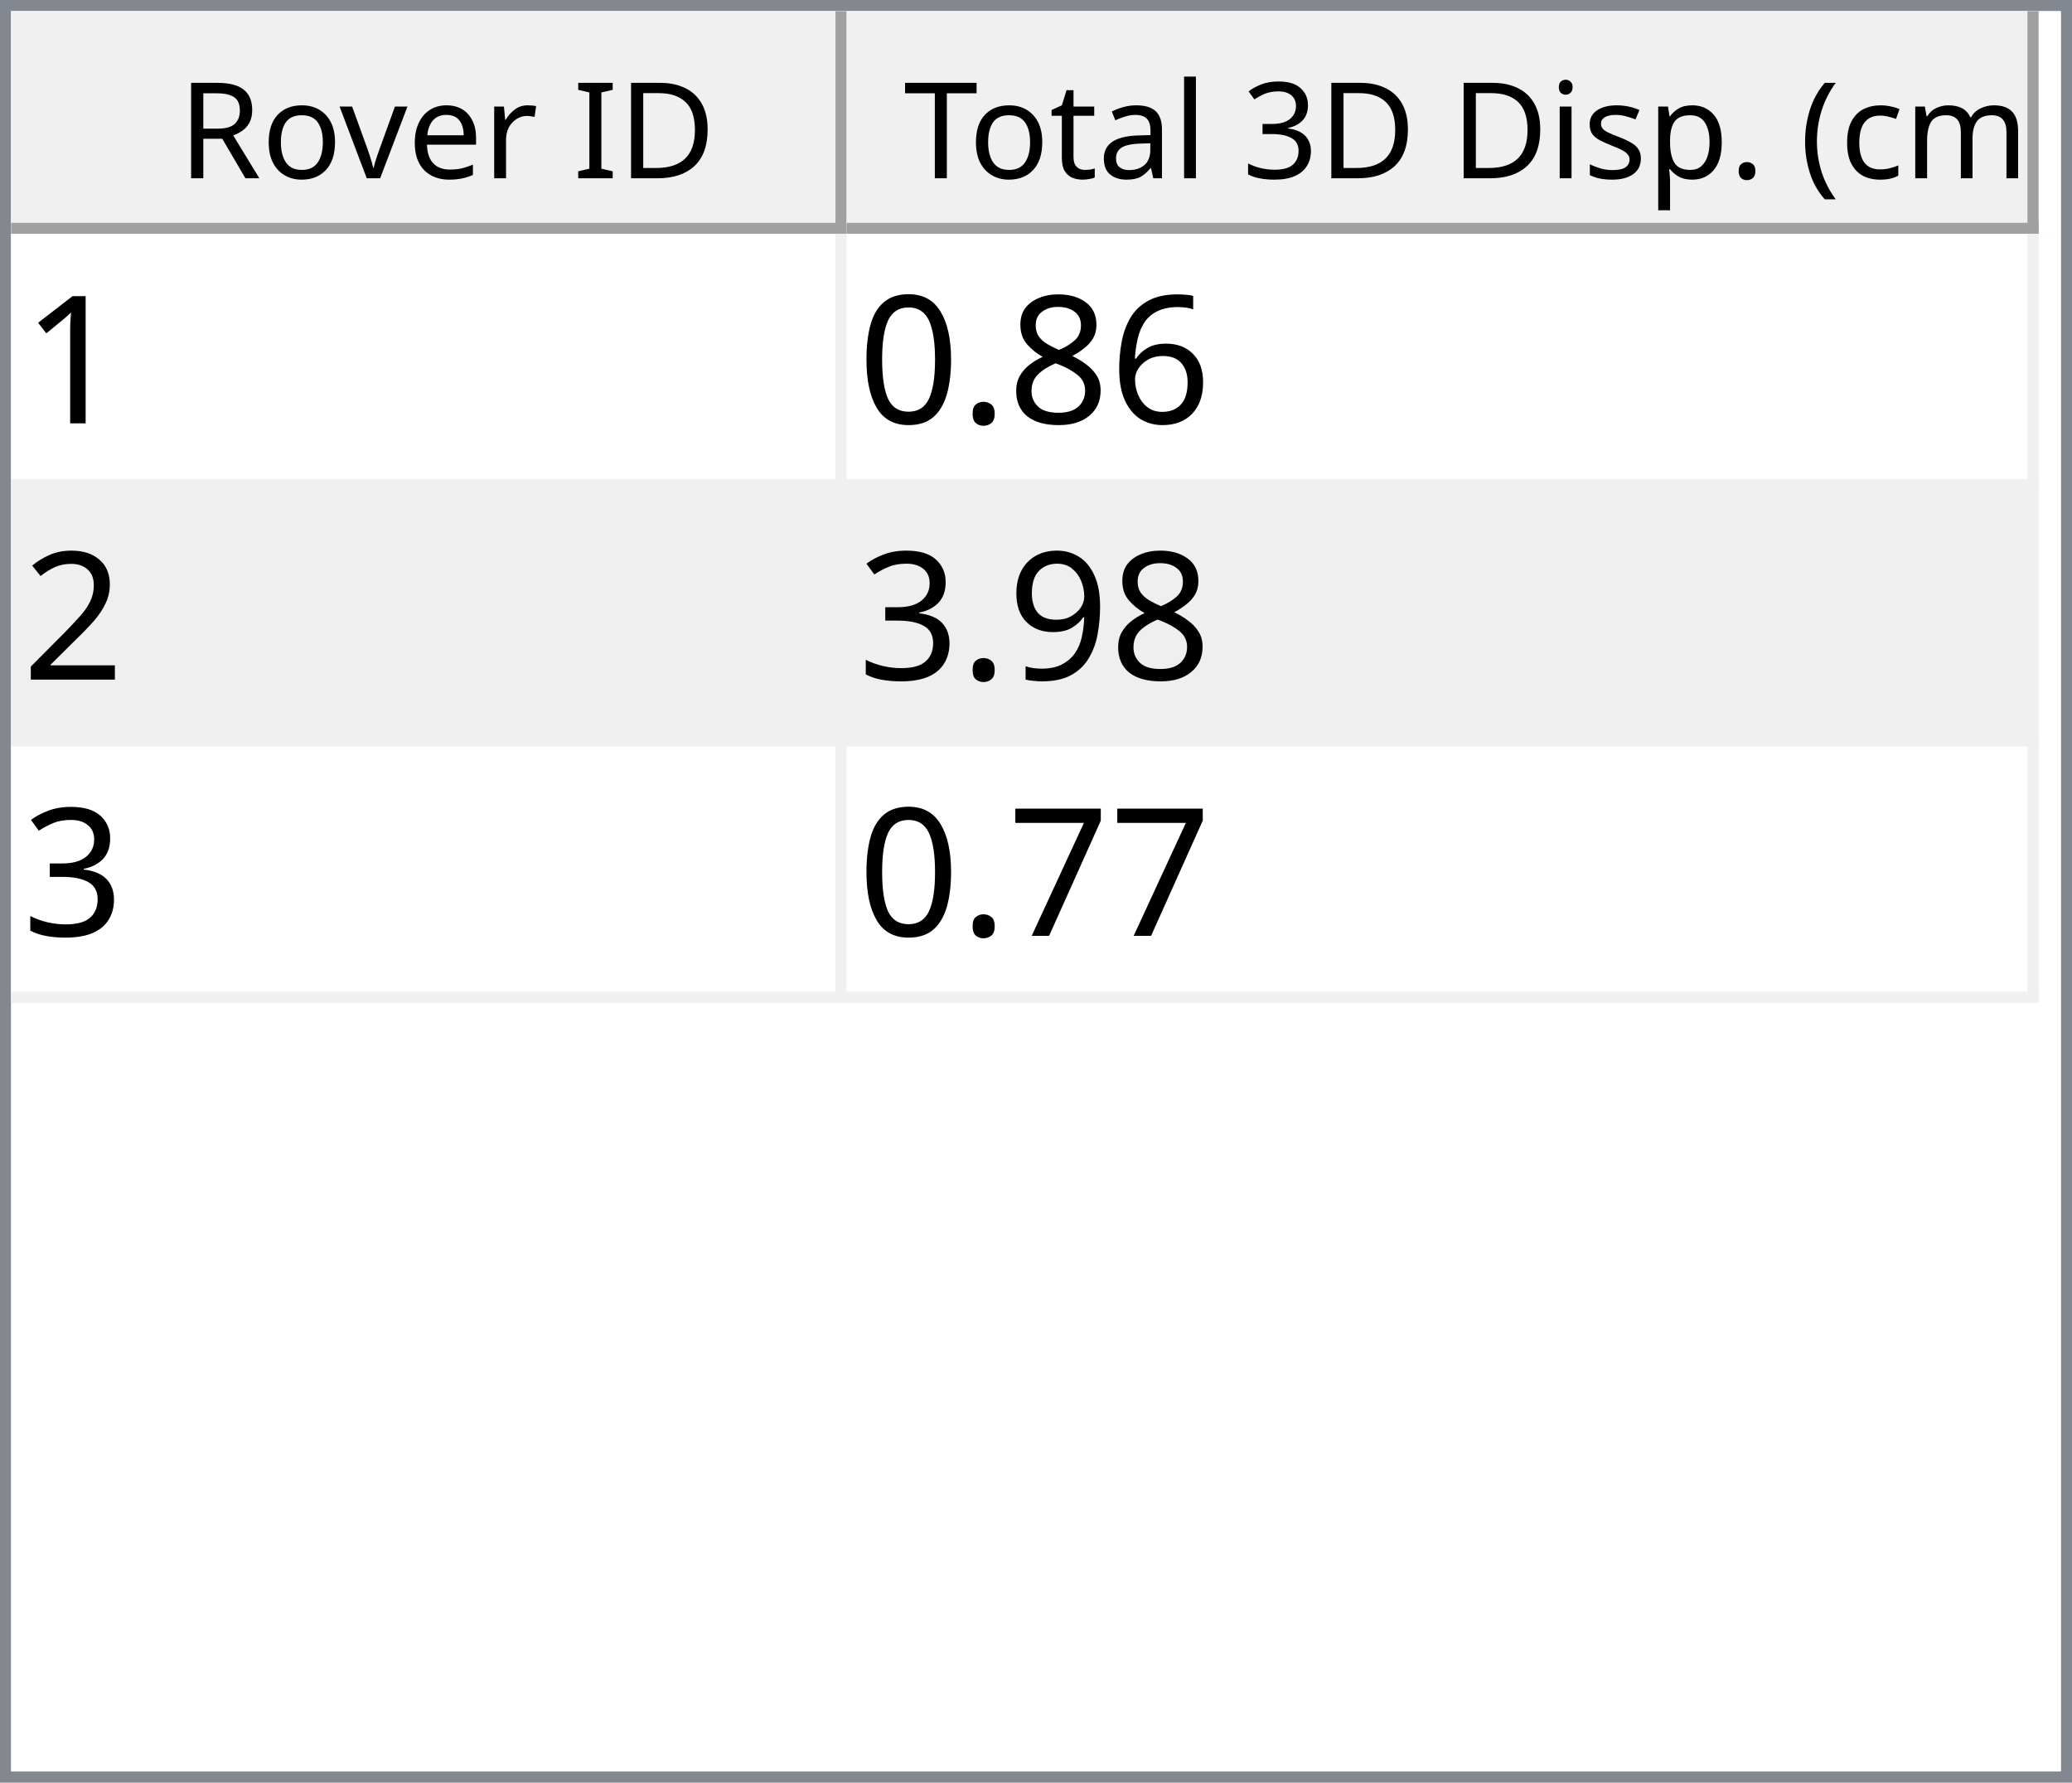
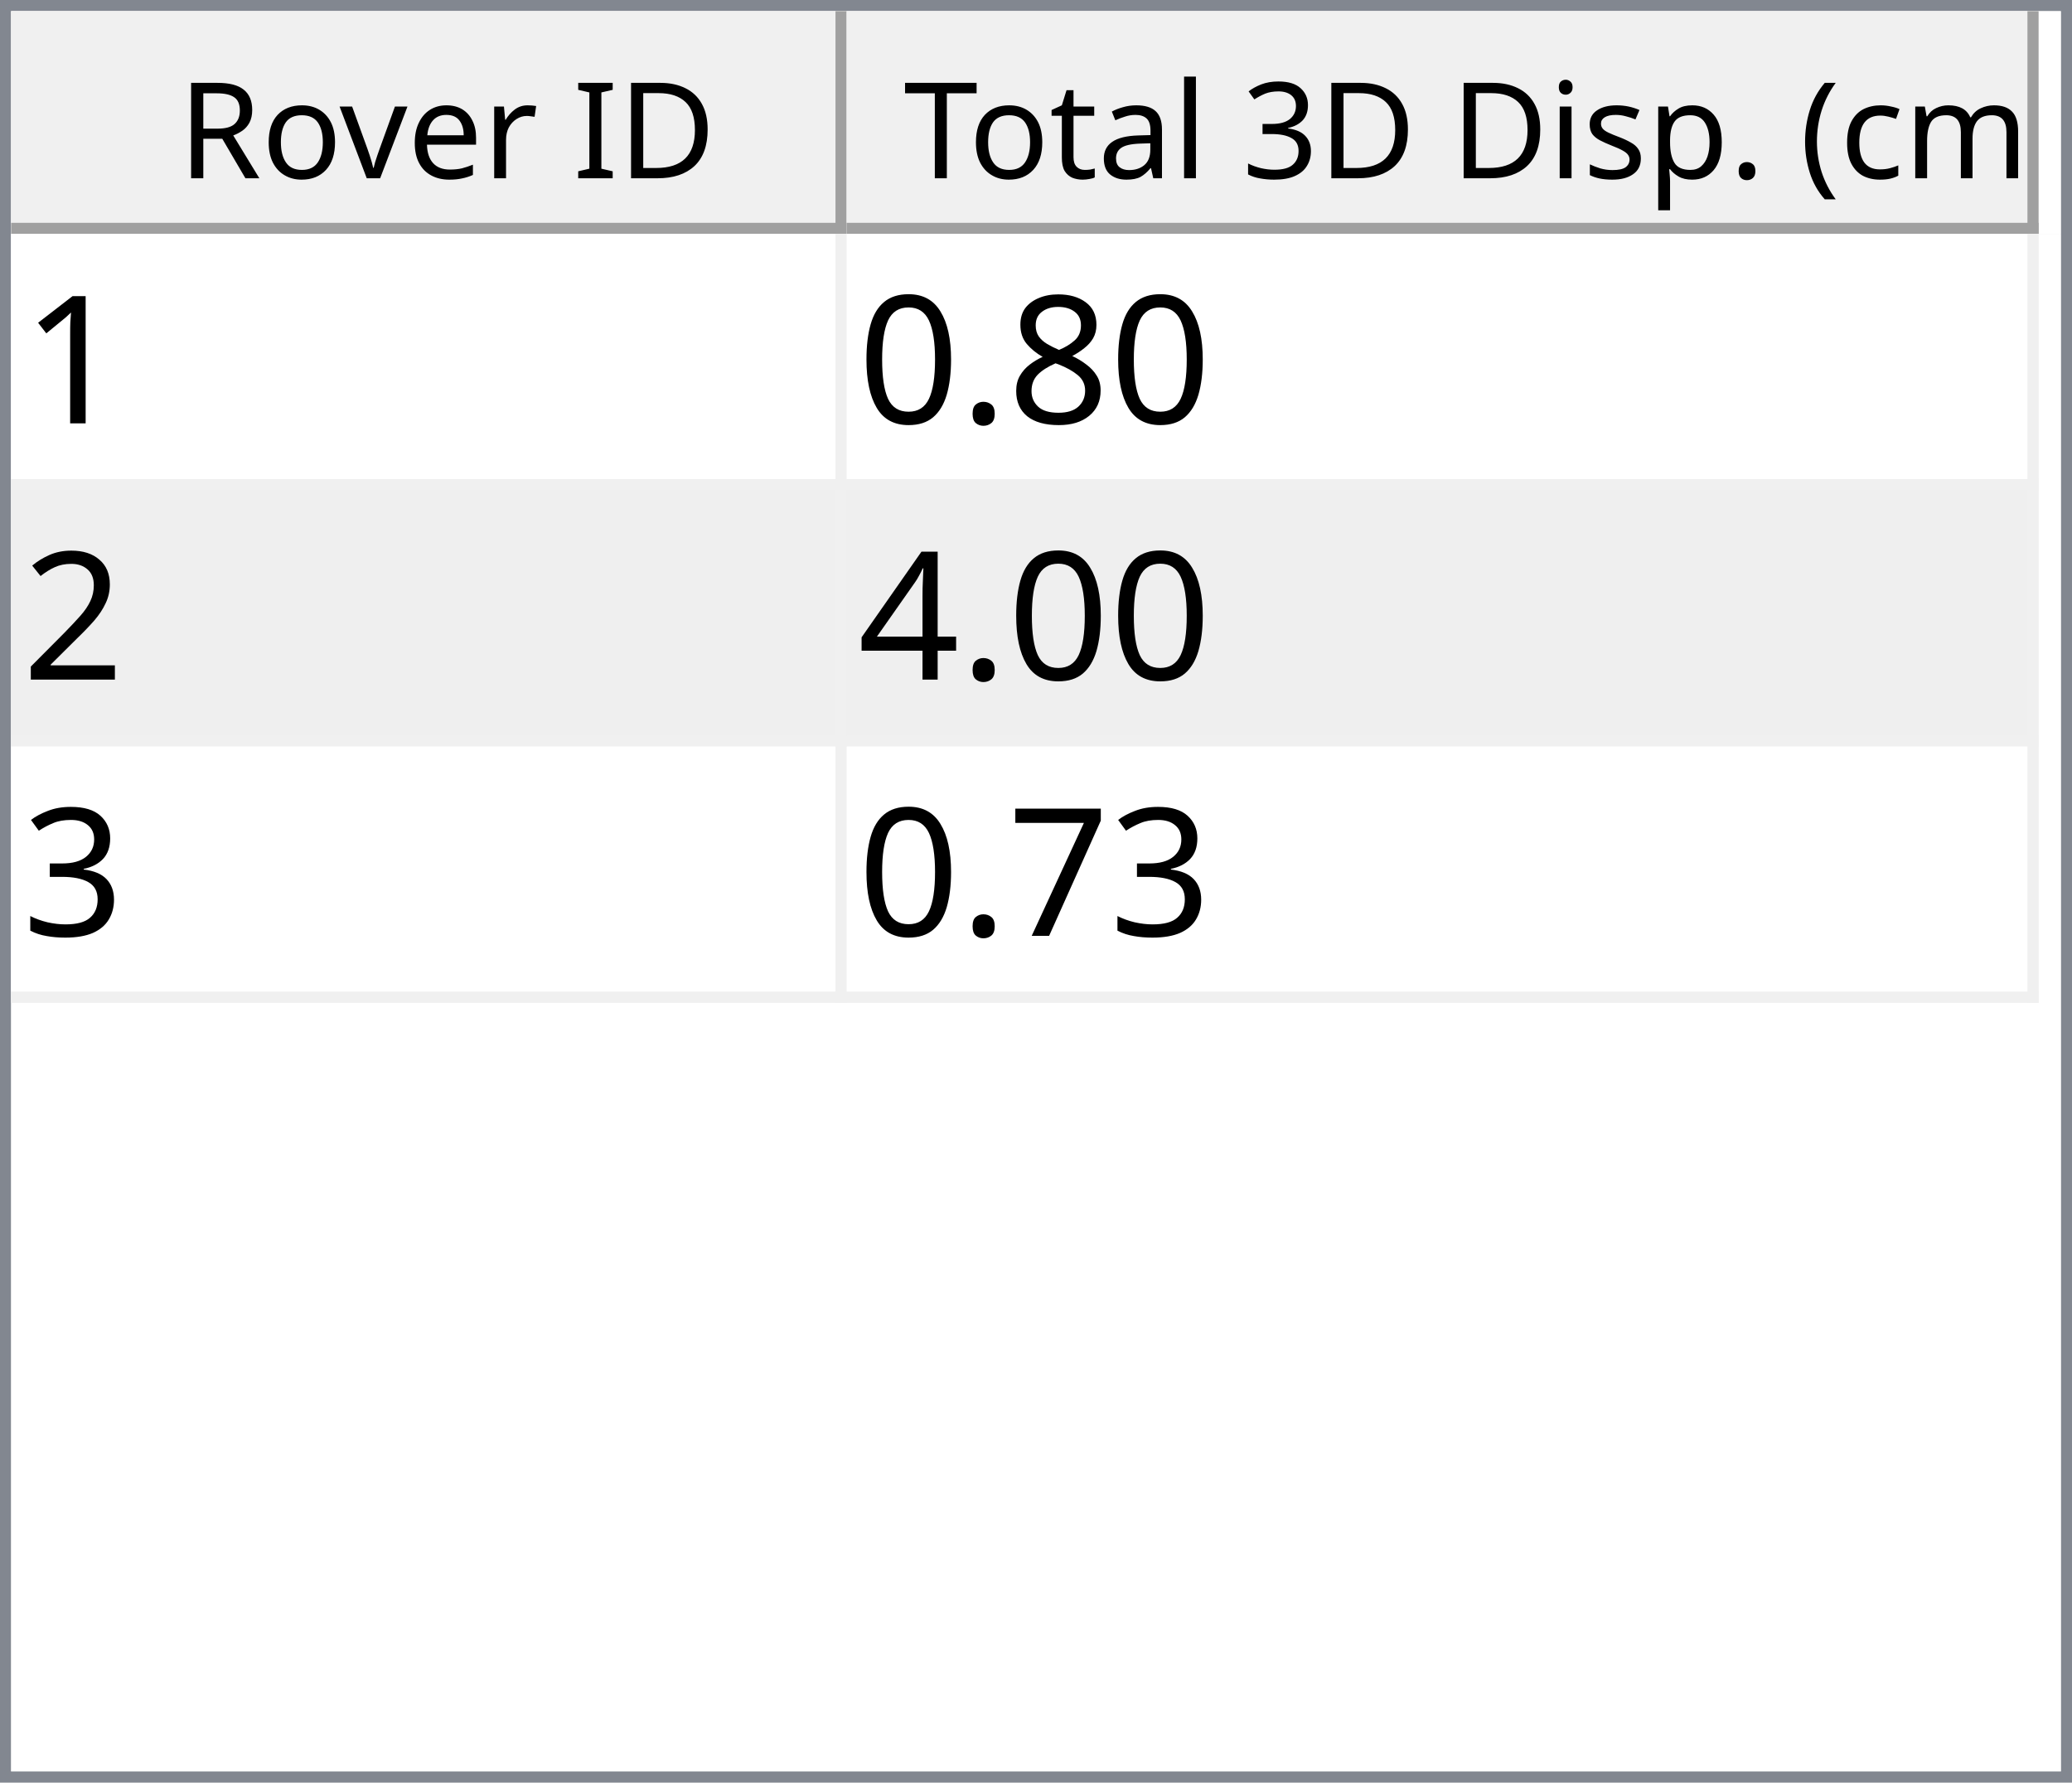
<svg xmlns="http://www.w3.org/2000/svg" style="fill-opacity:1; color-rendering:auto; color-interpolation:auto; text-rendering:auto; stroke:black; stroke-linecap:square; stroke-miterlimit:10; shape-rendering:auto; stroke-opacity:1; fill:black; stroke-dasharray:none; font-weight:normal; stroke-width:1; font-family:'Dialog'; font-style:normal; stroke-linejoin:miter; font-size:12px; stroke-dashoffset:0; image-rendering:auto;" width="186" height="160">
  <defs id="genericDefs" />
  <g>
    <defs id="defs1">
      <clipPath clipPathUnits="userSpaceOnUse" id="clipPath1">
        <path d="M0 0 L186 0 L186 160 L0 160 L0 0 Z" />
      </clipPath>
      <clipPath clipPathUnits="userSpaceOnUse" id="clipPath2">
        <path d="M0 0 L0 160 L186 160 L186 0 Z" />
      </clipPath>
      <clipPath clipPathUnits="userSpaceOnUse" id="clipPath3">
        <path d="M0 0 L0 20 L184 20 L184 0 Z" />
      </clipPath>
      <clipPath clipPathUnits="userSpaceOnUse" id="clipPath4">
        <path d="M0 0 L0 20 L75 20 L75 0 Z" />
      </clipPath>
      <clipPath clipPathUnits="userSpaceOnUse" id="clipPath5">
        <path d="M1 1 L1 19 L74 19 L74 1 Z" />
      </clipPath>
      <clipPath clipPathUnits="userSpaceOnUse" id="clipPath6">
        <path d="M0 0 L0 18 L73 18 L73 0 Z" />
      </clipPath>
      <clipPath clipPathUnits="userSpaceOnUse" id="clipPath7">
        <path d="M-0.5 -0.5 L-0.5 19.5 L74.5 19.5 L74.5 -0.5 Z" />
      </clipPath>
      <clipPath clipPathUnits="userSpaceOnUse" id="clipPath8">
        <path d="M0 0 L0 20 L107 20 L107 0 Z" />
      </clipPath>
      <clipPath clipPathUnits="userSpaceOnUse" id="clipPath9">
        <path d="M1 1 L1 19 L106 19 L106 1 Z" />
      </clipPath>
      <clipPath clipPathUnits="userSpaceOnUse" id="clipPath10">
        <path d="M0 0 L0 18 L105 18 L105 0 Z" />
      </clipPath>
      <clipPath clipPathUnits="userSpaceOnUse" id="clipPath11">
        <path d="M-0.5 -0.5 L-0.5 19.5 L106.5 19.5 L106.5 -0.5 Z" />
      </clipPath>
      <clipPath clipPathUnits="userSpaceOnUse" id="clipPath12">
        <path d="M0 0 L0 138 L184 138 L184 0 Z" />
      </clipPath>
      <clipPath clipPathUnits="userSpaceOnUse" id="clipPath13">
        <path d="M0 0 L0 69 L182 69 L182 0 Z" />
      </clipPath>
      <clipPath clipPathUnits="userSpaceOnUse" id="clipPath14">
        <path d="M-0.5 -0.5 L-0.5 68.5 L181.5 68.5 L181.5 -0.5 Z" />
      </clipPath>
      <clipPath clipPathUnits="userSpaceOnUse" id="clipPath15">
        <path d="M0 0 L0 22 L74 22 L74 0 Z" />
      </clipPath>
      <clipPath clipPathUnits="userSpaceOnUse" id="clipPath16">
        <path d="M0 0 L0 22 L106 22 L106 0 Z" />
      </clipPath>
      <font horiz-adv-x="64.551" id="font1">
        <font-face ascent="107.91" descent="25.098" units-per-em="100" style="font-style:normal; font-family:Segoe UI; font-weight:normal;" />
        <missing-glyph horiz-adv-x="64.551" d="M8.109 0 L8.109 68.266 L56.453 68.266 L56.453 0 L8.109 0 ZM15.328 7.234 L49.219 7.234 L49.219 61.031 L15.328 61.031 L15.328 7.234 Z" />
        <glyph unicode="D" horiz-adv-x="70.117" d="M9.188 0 L9.188 70.016 L28.516 70.016 Q65.531 70.016 65.531 35.891 Q65.531 19.672 55.25 9.836 Q44.969 0 27.734 0 L9.188 0 ZM17.391 62.594 L17.391 7.422 L27.828 7.422 Q41.609 7.422 49.273 14.797 Q56.938 22.172 56.938 35.688 Q56.938 62.594 28.328 62.594 L17.391 62.594 Z" />
        <glyph unicode="I" horiz-adv-x="26.611" d="M17.391 0 L9.188 0 L9.188 70.016 L17.391 70.016 L17.391 0 Z" />
        <glyph unicode=" " horiz-adv-x="27.393" d="" />
        <glyph unicode="r" horiz-adv-x="34.766" d="M34.188 41.891 Q32.078 43.5 28.125 43.5 Q23 43.5 19.555 38.672 Q16.109 33.844 16.109 25.484 L16.109 0 L8.109 0 L8.109 50 L16.109 50 L16.109 39.703 L16.312 39.703 Q18.016 44.969 21.531 47.922 Q25.047 50.875 29.391 50.875 Q32.516 50.875 34.188 50.203 L34.188 41.891 Z" />
        <glyph unicode="e" horiz-adv-x="52.295" d="M48.297 23 L12.984 23 Q13.188 14.656 17.484 10.109 Q21.781 5.562 29.297 5.562 Q37.75 5.562 44.828 11.141 L44.828 3.609 Q38.234 -1.172 27.391 -1.172 Q16.797 -1.172 10.742 5.641 Q4.688 12.453 4.688 24.812 Q4.688 36.469 11.305 43.82 Q17.922 51.172 27.734 51.172 Q37.547 51.172 42.922 44.828 Q48.297 38.484 48.297 27.203 L48.297 23 ZM40.094 29.781 Q40.047 36.719 36.75 40.578 Q33.453 44.438 27.594 44.438 Q21.922 44.438 17.969 40.383 Q14.016 36.328 13.094 29.781 L40.094 29.781 Z" />
        <glyph unicode="v" horiz-adv-x="47.9" d="M47.406 50 L27.484 0 L19.625 0 L0.688 50 L9.469 50 L22.172 13.672 Q23.578 9.672 23.922 6.688 L24.125 6.688 Q24.609 10.453 25.688 13.484 L38.969 50 L47.406 50 Z" />
        <glyph unicode="o" horiz-adv-x="58.594" d="M29 -1.172 Q17.922 -1.172 11.305 5.836 Q4.688 12.844 4.688 24.422 Q4.688 37.016 11.57 44.094 Q18.453 51.172 30.172 51.172 Q41.359 51.172 47.633 44.289 Q53.906 37.406 53.906 25.203 Q53.906 13.234 47.141 6.031 Q40.375 -1.172 29 -1.172 ZM29.594 44.438 Q21.875 44.438 17.383 39.188 Q12.891 33.938 12.891 24.703 Q12.891 15.828 17.43 10.695 Q21.969 5.562 29.594 5.562 Q37.359 5.562 41.531 10.594 Q45.703 15.625 45.703 24.906 Q45.703 34.281 41.531 39.359 Q37.359 44.438 29.594 44.438 Z" />
        <glyph unicode="R" horiz-adv-x="59.814" d="M59.375 0 L49.609 0 L37.891 19.625 Q36.281 22.359 34.766 24.289 Q33.25 26.219 31.664 27.438 Q30.078 28.656 28.25 29.219 Q26.422 29.781 24.125 29.781 L17.391 29.781 L17.391 0 L9.188 0 L9.188 70.016 L30.078 70.016 Q34.672 70.016 38.555 68.867 Q42.438 67.719 45.289 65.375 Q48.141 63.031 49.758 59.547 Q51.375 56.062 51.375 51.375 Q51.375 47.703 50.273 44.656 Q49.172 41.609 47.148 39.211 Q45.125 36.812 42.266 35.133 Q39.406 33.453 35.844 32.516 L35.844 32.328 Q37.594 31.547 38.891 30.547 Q40.188 29.547 41.359 28.18 Q42.531 26.812 43.68 25.078 Q44.828 23.344 46.234 21.047 L59.375 0 ZM17.391 62.594 L17.391 37.203 L28.516 37.203 Q31.594 37.203 34.203 38.133 Q36.812 39.062 38.719 40.797 Q40.625 42.531 41.703 45.047 Q42.781 47.562 42.781 50.688 Q42.781 56.297 39.141 59.445 Q35.5 62.594 28.609 62.594 L17.391 62.594 Z" />
        <glyph unicode=")" horiz-adv-x="30.176" d="M8.297 -15.922 L1.172 -15.922 Q16.406 2.344 16.406 26.812 Q16.406 51.469 1.078 70.016 L8.297 70.016 Q23.531 52.156 23.531 26.703 Q23.531 1.375 8.297 -15.922 Z" />
        <glyph unicode="m" horiz-adv-x="86.133" d="M79.109 0 L71.094 0 L71.094 28.719 Q71.094 37.016 68.531 40.727 Q65.969 44.438 59.906 44.438 Q54.781 44.438 51.195 39.75 Q47.609 35.062 47.609 28.516 L47.609 0 L39.594 0 L39.594 29.688 Q39.594 44.438 28.219 44.438 Q22.953 44.438 19.531 40.016 Q16.109 35.594 16.109 28.516 L16.109 0 L8.109 0 L8.109 50 L16.109 50 L16.109 42.094 L16.312 42.094 Q21.625 51.172 31.844 51.172 Q36.969 51.172 40.773 48.312 Q44.578 45.453 46 40.828 Q51.562 51.172 62.594 51.172 Q79.109 51.172 79.109 30.812 L79.109 0 Z" />
        <glyph unicode="c" horiz-adv-x="46.191" d="M42.188 2.297 Q36.422 -1.172 28.516 -1.172 Q17.828 -1.172 11.258 5.789 Q4.688 12.75 4.688 23.828 Q4.688 36.188 11.766 43.68 Q18.844 51.172 30.672 51.172 Q37.25 51.172 42.281 48.734 L42.281 40.531 Q36.719 44.438 30.375 44.438 Q22.703 44.438 17.797 38.945 Q12.891 33.453 12.891 24.516 Q12.891 15.719 17.508 10.641 Q22.125 5.562 29.891 5.562 Q36.422 5.562 42.188 9.906 L42.188 2.297 Z" />
        <glyph unicode="(" horiz-adv-x="30.176" d="M29.109 -15.922 L21.969 -15.922 Q6.844 1.375 6.844 26.703 Q6.844 52.156 21.969 70.016 L29.203 70.016 Q13.875 51.469 13.875 26.812 Q13.875 2.344 29.109 -15.922 Z" />
        <glyph unicode="." horiz-adv-x="21.68" d="M10.891 -1.078 Q8.641 -1.078 7.055 0.539 Q5.469 2.156 5.469 4.391 Q5.469 6.641 7.055 8.273 Q8.641 9.906 10.891 9.906 Q13.188 9.906 14.797 8.273 Q16.406 6.641 16.406 4.391 Q16.406 2.156 14.797 0.539 Q13.188 -1.078 10.891 -1.078 Z" />
        <glyph unicode="p" horiz-adv-x="58.789" d="M16.312 7.234 L16.109 7.234 L16.109 -23 L8.109 -23 L8.109 50 L16.109 50 L16.109 41.219 L16.312 41.219 Q22.219 51.172 33.594 51.172 Q43.266 51.172 48.688 44.461 Q54.109 37.75 54.109 26.469 Q54.109 13.922 48 6.375 Q41.891 -1.172 31.297 -1.172 Q21.578 -1.172 16.312 7.234 ZM16.109 27.391 L16.109 20.406 Q16.109 14.203 20.141 9.883 Q24.172 5.562 30.375 5.562 Q37.641 5.562 41.773 11.133 Q45.906 16.703 45.906 26.609 Q45.906 34.969 42.047 39.703 Q38.188 44.438 31.594 44.438 Q24.609 44.438 20.359 39.578 Q16.109 34.719 16.109 27.391 Z" />
        <glyph unicode="s" horiz-adv-x="42.432" d="M5.078 1.812 L5.078 10.406 Q11.625 5.562 19.484 5.562 Q30.031 5.562 30.031 12.594 Q30.031 14.594 29.125 15.992 Q28.219 17.391 26.68 18.461 Q25.141 19.531 23.07 20.383 Q21 21.234 18.609 22.172 Q15.281 23.484 12.766 24.828 Q10.25 26.172 8.57 27.859 Q6.891 29.547 6.031 31.695 Q5.172 33.844 5.172 36.719 Q5.172 40.234 6.789 42.945 Q8.406 45.656 11.086 47.484 Q13.766 49.312 17.211 50.242 Q20.656 51.172 24.312 51.172 Q30.812 51.172 35.938 48.922 L35.938 40.828 Q30.422 44.438 23.25 44.438 Q21 44.438 19.195 43.922 Q17.391 43.406 16.094 42.477 Q14.797 41.547 14.086 40.258 Q13.375 38.969 13.375 37.406 Q13.375 35.453 14.086 34.133 Q14.797 32.812 16.164 31.789 Q17.531 30.766 19.484 29.938 Q21.438 29.109 23.922 28.125 Q27.25 26.859 29.883 25.516 Q32.516 24.172 34.375 22.484 Q36.234 20.797 37.234 18.602 Q38.234 16.406 38.234 13.375 Q38.234 9.672 36.602 6.938 Q34.969 4.203 32.234 2.398 Q29.5 0.594 25.93 -0.289 Q22.359 -1.172 18.453 -1.172 Q10.75 -1.172 5.078 1.812 Z" />
        <glyph unicode="i" horiz-adv-x="24.219" d="M12.203 62.703 Q10.062 62.703 8.547 64.164 Q7.031 65.625 7.031 67.875 Q7.031 70.125 8.547 71.609 Q10.062 73.094 12.203 73.094 Q14.406 73.094 15.945 71.609 Q17.484 70.125 17.484 67.875 Q17.484 65.719 15.945 64.211 Q14.406 62.703 12.203 62.703 ZM16.109 0 L8.109 0 L8.109 50 L16.109 50 L16.109 0 Z" />
        <glyph unicode="3" horiz-adv-x="53.906" d="M46.531 19.828 Q46.531 15.094 44.75 11.211 Q42.969 7.328 39.719 4.57 Q36.469 1.812 31.93 0.297 Q27.391 -1.219 21.922 -1.219 Q11.922 -1.219 6 2.594 L6 11.188 Q13.094 5.609 22.219 5.609 Q25.875 5.609 28.828 6.539 Q31.781 7.469 33.906 9.227 Q36.031 10.984 37.18 13.477 Q38.328 15.969 38.328 19.094 Q38.328 32.812 18.797 32.812 L12.984 32.812 L12.984 39.594 L18.5 39.594 Q35.797 39.594 35.797 52.484 Q35.797 64.406 22.609 64.406 Q15.188 64.406 8.688 59.422 L8.688 67.188 Q15.375 71.188 24.609 71.188 Q29 71.188 32.57 69.969 Q36.141 68.75 38.68 66.555 Q41.219 64.359 42.609 61.281 Q44 58.203 44 54.5 Q44 40.672 30.031 36.719 L30.031 36.531 Q33.594 36.141 36.625 34.797 Q39.656 33.453 41.852 31.305 Q44.047 29.156 45.289 26.25 Q46.531 23.344 46.531 19.828 Z" />
        <glyph unicode="l" horiz-adv-x="24.219" d="M16.109 0 L8.109 0 L8.109 74.031 L16.109 74.031 L16.109 0 Z" />
        <glyph unicode="a" horiz-adv-x="50.879" d="M43.891 0 L35.891 0 L35.891 7.812 L35.688 7.812 Q30.469 -1.172 20.312 -1.172 Q12.844 -1.172 8.617 2.781 Q4.391 6.734 4.391 13.281 Q4.391 27.297 20.906 29.594 L35.891 31.688 Q35.891 44.438 25.594 44.438 Q16.547 44.438 9.281 38.281 L9.281 46.484 Q16.656 51.172 26.266 51.172 Q43.891 51.172 43.891 32.516 L43.891 0 ZM35.891 25.297 L23.828 23.641 Q18.266 22.859 15.43 20.875 Q12.594 18.891 12.594 13.875 Q12.594 10.203 15.211 7.883 Q17.828 5.562 22.172 5.562 Q28.125 5.562 32.008 9.742 Q35.891 13.922 35.891 20.312 L35.891 25.297 Z" />
        <glyph unicode="t" horiz-adv-x="33.887" d="M31.297 0.484 Q28.469 -1.078 23.828 -1.078 Q10.688 -1.078 10.688 13.578 L10.688 43.172 L2.094 43.172 L2.094 50 L10.688 50 L10.688 62.203 L18.703 64.797 L18.703 50 L31.297 50 L31.297 43.172 L18.703 43.172 L18.703 14.984 Q18.703 9.969 20.414 7.82 Q22.125 5.672 26.078 5.672 Q29.109 5.672 31.297 7.328 L31.297 0.484 Z" />
        <glyph unicode="T" horiz-adv-x="52.393" d="M50.594 62.594 L30.375 62.594 L30.375 0 L22.172 0 L22.172 62.594 L2 62.594 L2 70.016 L50.594 70.016 L50.594 62.594 Z" />
      </font>
      <font horiz-adv-x="75.0" id="font2">
        <font-face ascent="100.537" descent="21.973" units-per-em="100" style="font-style:normal; font-family:sans-serif; font-weight:normal;" />
        <missing-glyph horiz-adv-x="75.0" d="M12.5 0 L12.5 62.5 L62.5 62.5 L62.5 0 L12.5 0 ZM14.062 1.562 L60.938 1.562 L60.938 60.938 L14.062 60.938 L14.062 1.562 Z" />
        <glyph unicode="1" horiz-adv-x="55.615" d="M37.25 0 L28.469 0 L28.469 56 Q25.297 52.984 20.141 49.953 Q14.984 46.922 10.891 45.406 L10.891 53.906 Q18.266 57.375 23.781 62.305 Q29.297 67.234 31.594 71.875 L37.25 71.875 L37.25 0 Z" />
-         <glyph unicode="6" horiz-adv-x="55.615" d="M49.75 54.047 L41.016 53.375 Q39.844 58.547 37.703 60.891 Q34.125 64.656 28.906 64.656 Q24.703 64.656 21.531 62.312 Q17.391 59.281 14.992 53.469 Q12.594 47.656 12.5 36.922 Q15.672 41.75 20.266 44.094 Q24.859 46.438 29.891 46.438 Q38.672 46.438 44.852 39.969 Q51.031 33.5 51.031 23.25 Q51.031 16.5 48.125 10.719 Q45.219 4.938 40.141 1.859 Q35.062 -1.219 28.609 -1.219 Q17.625 -1.219 10.695 6.859 Q3.766 14.938 3.766 33.5 Q3.766 54.25 11.422 63.672 Q18.109 71.875 29.438 71.875 Q37.891 71.875 43.289 67.141 Q48.688 62.406 49.75 54.047 ZM13.875 23.188 Q13.875 18.656 15.797 14.508 Q17.719 10.359 21.188 8.18 Q24.656 6 28.469 6 Q34.031 6 38.039 10.492 Q42.047 14.984 42.047 22.703 Q42.047 30.125 38.086 34.398 Q34.125 38.672 28.125 38.672 Q22.172 38.672 18.023 34.398 Q13.875 30.125 13.875 23.188 Z" />
        <glyph unicode="8" horiz-adv-x="55.615" d="M17.672 38.812 Q12.203 40.828 9.57 44.539 Q6.938 48.25 6.938 53.422 Q6.938 61.234 12.555 66.555 Q18.172 71.875 27.484 71.875 Q36.859 71.875 42.578 66.43 Q48.297 60.984 48.297 53.172 Q48.297 48.188 45.68 44.508 Q43.062 40.828 37.75 38.812 Q44.344 36.672 47.781 31.883 Q51.219 27.094 51.219 20.453 Q51.219 11.281 44.727 5.031 Q38.234 -1.219 27.641 -1.219 Q17.047 -1.219 10.547 5.055 Q4.047 11.328 4.047 20.703 Q4.047 27.688 7.594 32.398 Q11.141 37.109 17.672 38.812 ZM15.922 53.719 Q15.922 48.641 19.195 45.414 Q22.469 42.188 27.688 42.188 Q32.766 42.188 36.016 45.383 Q39.266 48.578 39.266 53.219 Q39.266 58.062 35.914 61.359 Q32.562 64.656 27.594 64.656 Q22.562 64.656 19.242 61.43 Q15.922 58.203 15.922 53.719 ZM13.094 20.656 Q13.094 16.891 14.875 13.375 Q16.656 9.859 20.172 7.93 Q23.688 6 27.734 6 Q34.031 6 38.133 10.055 Q42.234 14.109 42.234 20.359 Q42.234 26.703 38.016 30.859 Q33.797 35.016 27.438 35.016 Q21.234 35.016 17.164 30.914 Q13.094 26.812 13.094 20.656 Z" />
        <glyph unicode="." horiz-adv-x="27.783" d="M9.078 0 L9.078 10.016 L19.094 10.016 L19.094 0 L9.078 0 Z" />
        <glyph unicode="0" horiz-adv-x="55.615" d="M4.156 35.297 Q4.156 48 6.766 55.742 Q9.375 63.484 14.523 67.68 Q19.672 71.875 27.484 71.875 Q33.25 71.875 37.594 69.555 Q41.938 67.234 44.773 62.867 Q47.609 58.5 49.219 52.227 Q50.828 45.953 50.828 35.297 Q50.828 22.703 48.242 14.969 Q45.656 7.234 40.508 3.008 Q35.359 -1.219 27.484 -1.219 Q17.141 -1.219 11.234 6.203 Q4.156 15.141 4.156 35.297 ZM13.188 35.297 Q13.188 17.672 17.312 11.836 Q21.438 6 27.484 6 Q33.547 6 37.672 11.859 Q41.797 17.719 41.797 35.297 Q41.797 52.984 37.672 58.789 Q33.547 64.594 27.391 64.594 Q21.344 64.594 17.719 59.469 Q13.188 52.938 13.188 35.297 Z" />
        <glyph unicode="2" horiz-adv-x="55.615" d="M50.344 8.453 L50.344 0 L3.031 0 Q2.938 3.172 4.047 6.109 Q5.859 10.938 9.836 15.625 Q13.812 20.312 21.344 26.469 Q33.016 36.031 37.117 41.625 Q41.219 47.219 41.219 52.203 Q41.219 57.422 37.477 61.008 Q33.734 64.594 27.734 64.594 Q21.391 64.594 17.578 60.789 Q13.766 56.984 13.719 50.25 L4.688 51.172 Q5.609 61.281 11.664 66.578 Q17.719 71.875 27.938 71.875 Q38.234 71.875 44.242 66.164 Q50.25 60.453 50.25 52 Q50.25 47.703 48.492 43.555 Q46.734 39.406 42.656 34.812 Q38.578 30.219 29.109 22.219 Q21.188 15.578 18.945 13.211 Q16.703 10.844 15.234 8.453 L50.344 8.453 Z" />
-         <glyph unicode="9" horiz-adv-x="55.615" d="M5.469 16.547 L13.922 17.328 Q14.984 11.375 18.016 8.688 Q21.047 6 25.781 6 Q29.828 6 32.883 7.859 Q35.938 9.719 37.891 12.82 Q39.844 15.922 41.164 21.195 Q42.484 26.469 42.484 31.938 Q42.484 32.516 42.438 33.688 Q39.797 29.5 35.234 26.883 Q30.672 24.266 25.344 24.266 Q16.453 24.266 10.305 30.711 Q4.156 37.156 4.156 47.703 Q4.156 58.594 10.578 65.234 Q17 71.875 26.656 71.875 Q33.641 71.875 39.43 68.117 Q45.219 64.359 48.219 57.398 Q51.219 50.438 51.219 37.25 Q51.219 23.531 48.242 15.406 Q45.266 7.281 39.383 3.031 Q33.5 -1.219 25.594 -1.219 Q17.188 -1.219 11.867 3.445 Q6.547 8.109 5.469 16.547 ZM41.453 48.141 Q41.453 55.719 37.43 60.156 Q33.406 64.594 27.734 64.594 Q21.875 64.594 17.531 59.812 Q13.188 55.031 13.188 47.406 Q13.188 40.578 17.312 36.305 Q21.438 32.031 27.484 32.031 Q33.594 32.031 37.523 36.305 Q41.453 40.578 41.453 48.141 Z" />
+         <glyph unicode="4" horiz-adv-x="55.615" d="M32.328 0 L32.328 17.141 L1.266 17.141 L1.266 25.203 L33.938 71.578 L41.109 71.578 L41.109 25.203 L50.781 25.203 L50.781 17.141 L41.109 17.141 L41.109 0 L32.328 0 ZM32.328 25.203 L32.328 57.469 L9.906 25.203 L32.328 25.203 Z" />
        <glyph unicode="3" horiz-adv-x="55.615" d="M4.203 18.891 L12.984 20.062 Q14.5 12.594 18.141 9.297 Q21.781 6 27 6 Q33.203 6 37.477 10.297 Q41.75 14.594 41.75 20.953 Q41.75 27 37.797 30.93 Q33.844 34.859 27.734 34.859 Q25.25 34.859 21.531 33.891 L22.516 41.609 Q23.391 41.5 23.922 41.5 Q29.547 41.5 34.039 44.43 Q38.531 47.359 38.531 53.469 Q38.531 58.297 35.258 61.477 Q31.984 64.656 26.812 64.656 Q21.688 64.656 18.266 61.43 Q14.844 58.203 13.875 51.766 L5.078 53.328 Q6.688 62.156 12.398 67.016 Q18.109 71.875 26.609 71.875 Q32.469 71.875 37.398 69.359 Q42.328 66.844 44.945 62.5 Q47.562 58.156 47.562 53.266 Q47.562 48.641 45.07 44.828 Q42.578 41.016 37.703 38.766 Q44.047 37.312 47.562 32.695 Q51.078 28.078 51.078 21.141 Q51.078 11.766 44.242 5.25 Q37.406 -1.266 26.953 -1.266 Q17.531 -1.266 11.305 4.352 Q5.078 9.969 4.203 18.891 Z" />
        <glyph unicode="7" horiz-adv-x="55.615" d="M4.734 62.203 L4.734 70.656 L51.078 70.656 L51.078 63.812 Q44.234 56.547 37.523 44.484 Q30.812 32.422 27.156 19.672 Q24.516 10.688 23.781 0 L14.75 0 Q14.891 8.453 18.062 20.414 Q21.234 32.375 27.172 43.484 Q33.109 54.594 39.797 62.203 L4.734 62.203 Z" />
      </font>
    </defs>
    <g style="fill:white; stroke:white;">
      <rect x="0" y="0" width="186" style="clip-path:url(#clipPath1); stroke:none;" height="160" />
    </g>
    <g style="fill:white; text-rendering:optimizeSpeed; color-rendering:optimizeSpeed; image-rendering:optimizeSpeed; shape-rendering:crispEdges; stroke:white; color-interpolation:sRGB;">
      <rect x="0" width="186" height="160" y="0" style="stroke:none;" />
      <path style="stroke:none;" d="M0 160 L186 160 L186 0 L0 0 Z" />
    </g>
    <g style="fill:rgb(240,240,240); font-family:'Segoe UI'; stroke:rgb(240,240,240);">
      <rect x="0" y="0" width="186" style="clip-path:url(#clipPath2); stroke:none;" height="160" />
    </g>
    <g style="fill:rgb(130,135,144); font-family:'Segoe UI'; stroke:rgb(130,135,144);">
      <path d="M0 0 L186 0 L186 160 L0 160 L0 0 ZM1 1 L185 1 L185 159 L1 159 L1 1 Z" style="fill-rule:evenodd; clip-path:url(#clipPath2); stroke:none;" />
    </g>
    <g style="fill:white; font-family:'Segoe UI'; stroke:white;" transform="translate(1,1)">
      <rect x="0" y="0" width="184" style="clip-path:url(#clipPath3); stroke:none;" height="20" />
    </g>
    <g style="fill:rgb(240,240,240); font-family:'Segoe UI'; stroke:rgb(240,240,240);" transform="translate(1,1)">
      <rect x="0" y="0" width="75" style="clip-path:url(#clipPath4); stroke:none;" height="20" />
    </g>
    <g style="font-family:'Segoe UI';" transform="translate(2,2)">
      <text x="14" xml:space="preserve" y="14" style="clip-path:url(#clipPath6); stroke:none;">Rover ID</text>
    </g>
    <g style="fill:rgb(160,160,160); font-family:'Segoe UI'; stroke:rgb(160,160,160); stroke-linejoin:bevel;" transform="translate(1.5,1.5)">
      <line x1="74" x2="74" y1="0" style="fill:none; clip-path:url(#clipPath7);" y2="19" />
    </g>
    <g style="fill:rgb(160,160,160); font-family:'Segoe UI'; stroke:rgb(160,160,160); stroke-linejoin:bevel;" transform="matrix(1,0,0,1,1,1) translate(0.5,0.5)">
      <line x1="0" x2="74" y1="19" style="fill:none; clip-path:url(#clipPath7);" y2="19" />
    </g>
    <g style="fill:rgb(240,240,240); font-family:'Segoe UI'; stroke:rgb(240,240,240);" transform="translate(76,1)">
      <rect x="0" y="0" width="107" style="clip-path:url(#clipPath8); stroke:none;" height="20" />
    </g>
    <g style="font-family:'Segoe UI';" transform="translate(77,2)">
      <text x="1" xml:space="preserve" y="14" style="clip-path:url(#clipPath10); stroke:none;"> Total 3D Disp. (cm)</text>
    </g>
    <g style="fill:rgb(160,160,160); font-family:'Segoe UI'; stroke:rgb(160,160,160); stroke-linejoin:bevel;" transform="translate(76.5,1.5)">
      <line x1="106" x2="106" y1="0" style="fill:none; clip-path:url(#clipPath11);" y2="19" />
    </g>
    <g style="fill:rgb(160,160,160); font-family:'Segoe UI'; stroke:rgb(160,160,160); stroke-linejoin:bevel;" transform="matrix(1,0,0,1,76,1) translate(0.5,0.5)">
      <line x1="0" x2="106" y1="19" style="fill:none; clip-path:url(#clipPath11);" y2="19" />
    </g>
    <g style="fill:white; font-family:'Segoe UI'; stroke:white;" transform="translate(1,21)">
      <rect x="0" y="0" width="184" style="clip-path:url(#clipPath12); stroke:none;" height="138" />
    </g>
    <g style="fill:rgb(240,240,240); font-size:16px; font-family:sans-serif; stroke:rgb(240,240,240);" transform="translate(1,21)">
      <rect x="0" y="0" width="182" style="clip-path:url(#clipPath13); stroke:none;" height="69" />
      <line transform="translate(0.5,0.5)" x1="0" x2="181" y1="22" style="clip-path:url(#clipPath14); fill:none; stroke-linejoin:bevel;" y2="22" />
    </g>
    <g transform="matrix(1,0,0,1,1,21) translate(0.5,0.5)" style="fill:rgb(240,240,240); font-size:16px; font-family:sans-serif; stroke:rgb(240,240,240); stroke-linejoin:bevel;">
      <line x1="0" x2="181" y1="45" style="fill:none; clip-path:url(#clipPath14);" y2="45" />
    </g>
    <g transform="matrix(1,0,0,1,1,21) translate(0.5,0.5)" style="fill:rgb(240,240,240); font-size:16px; font-family:sans-serif; stroke:rgb(240,240,240); stroke-linejoin:bevel;">
      <line x1="0" x2="181" y1="68" style="fill:none; clip-path:url(#clipPath14);" y2="68" />
    </g>
    <g transform="matrix(1,0,0,1,1,21) translate(0.5,0.5)" style="fill:rgb(240,240,240); font-size:16px; font-family:sans-serif; stroke:rgb(240,240,240); stroke-linejoin:bevel;">
      <line x1="74" x2="74" y1="0" style="fill:none; clip-path:url(#clipPath14);" y2="68" />
    </g>
    <g transform="matrix(1,0,0,1,1,21) translate(0.5,0.5)" style="fill:rgb(240,240,240); font-size:16px; font-family:sans-serif; stroke:rgb(240,240,240); stroke-linejoin:bevel;">
      <line x1="181" x2="181" y1="0" style="fill:none; clip-path:url(#clipPath14);" y2="68" />
    </g>
    <g style="fill:white; font-size:16px; font-family:sans-serif; stroke:white;" transform="matrix(1,0,0,1,1,21)">
      <rect x="0" y="0" width="74" style="clip-path:url(#clipPath15); stroke:none;" height="22" />
      <text x="1" y="17" style="fill:black; clip-path:url(#clipPath15); stroke:none;" xml:space="preserve">1</text>
    </g>
    <g style="fill:white; font-size:16px; font-family:sans-serif; stroke:white;" transform="matrix(1,0,0,1,1,21) translate(75,0)">
      <rect x="0" y="0" width="106" style="clip-path:url(#clipPath16); stroke:none;" height="22" />
-       <text x="1" y="17" style="fill:black; clip-path:url(#clipPath16); stroke:none;" xml:space="preserve">0.86</text>
+       <text x="1" y="17" style="fill:black; clip-path:url(#clipPath16); stroke:none;" xml:space="preserve">0.80</text>
    </g>
    <g style="fill:rgb(239,239,239); font-size:16px; font-family:sans-serif; stroke:rgb(239,239,239);" transform="matrix(1,0,0,1,1,21) translate(0,23)">
      <rect x="0" y="0" width="74" style="clip-path:url(#clipPath15); stroke:none;" height="22" />
      <text x="1" y="17" style="fill:black; clip-path:url(#clipPath15); stroke:none;" xml:space="preserve">2</text>
    </g>
    <g style="fill:rgb(239,239,239); font-size:16px; font-family:sans-serif; stroke:rgb(239,239,239);" transform="matrix(1,0,0,1,1,21) translate(75,23)">
      <rect x="0" y="0" width="106" style="clip-path:url(#clipPath16); stroke:none;" height="22" />
-       <text x="1" y="17" style="fill:black; clip-path:url(#clipPath16); stroke:none;" xml:space="preserve">3.98</text>
+       <text x="1" y="17" style="fill:black; clip-path:url(#clipPath16); stroke:none;" xml:space="preserve">4.00</text>
    </g>
    <g style="fill:white; font-size:16px; font-family:sans-serif; stroke:white;" transform="matrix(1,0,0,1,1,21) translate(0,46)">
      <rect x="0" y="0" width="74" style="clip-path:url(#clipPath15); stroke:none;" height="22" />
      <text x="1" y="17" style="fill:black; clip-path:url(#clipPath15); stroke:none;" xml:space="preserve">3</text>
    </g>
    <g style="fill:white; font-size:16px; font-family:sans-serif; stroke:white;" transform="matrix(1,0,0,1,1,21) translate(75,46)">
      <rect x="0" y="0" width="106" style="clip-path:url(#clipPath16); stroke:none;" height="22" />
-       <text x="1" y="17" style="fill:black; clip-path:url(#clipPath16); stroke:none;" xml:space="preserve">0.77</text>
+       <text x="1" y="17" style="fill:black; clip-path:url(#clipPath16); stroke:none;" xml:space="preserve">0.73</text>
    </g>
  </g>
</svg>
